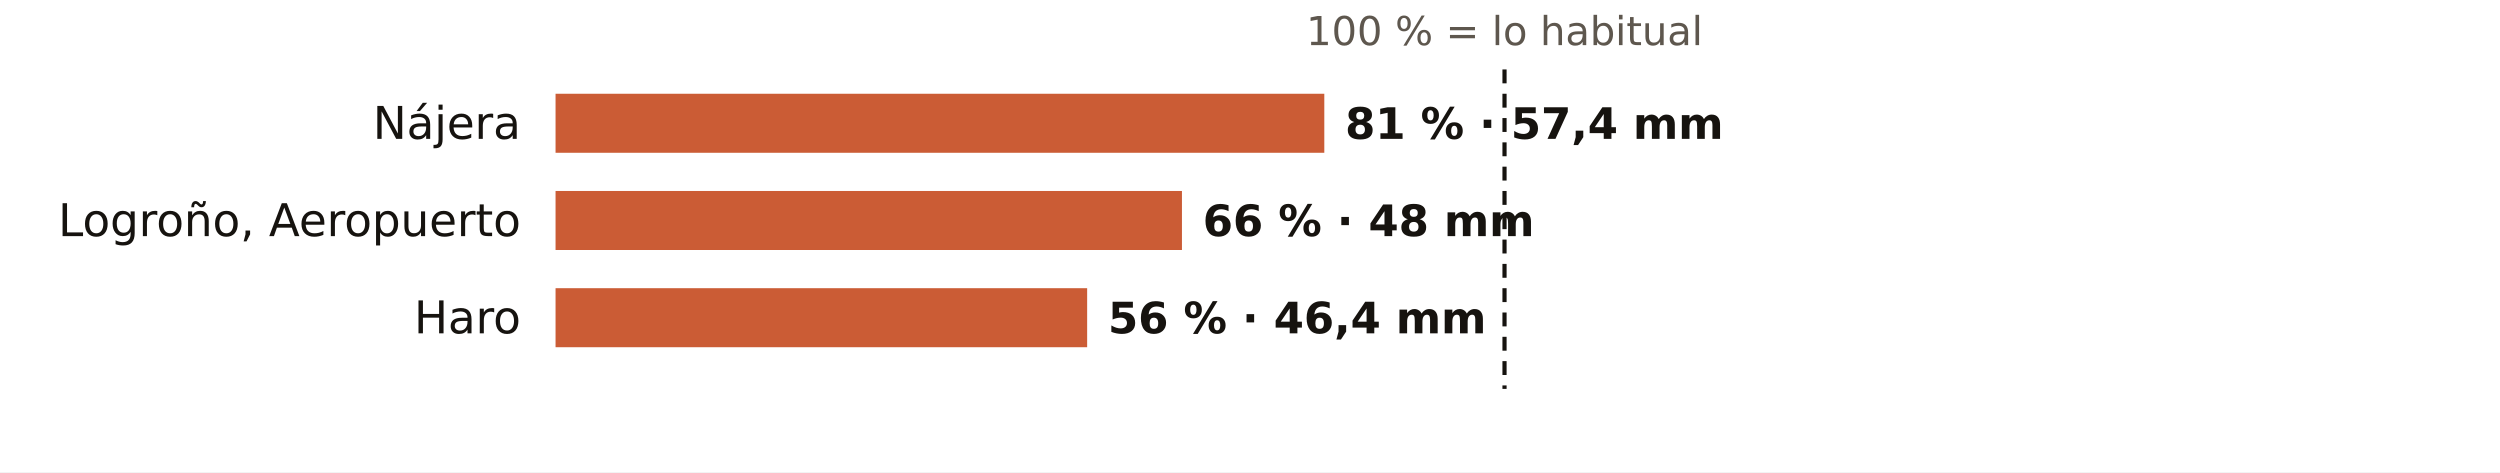
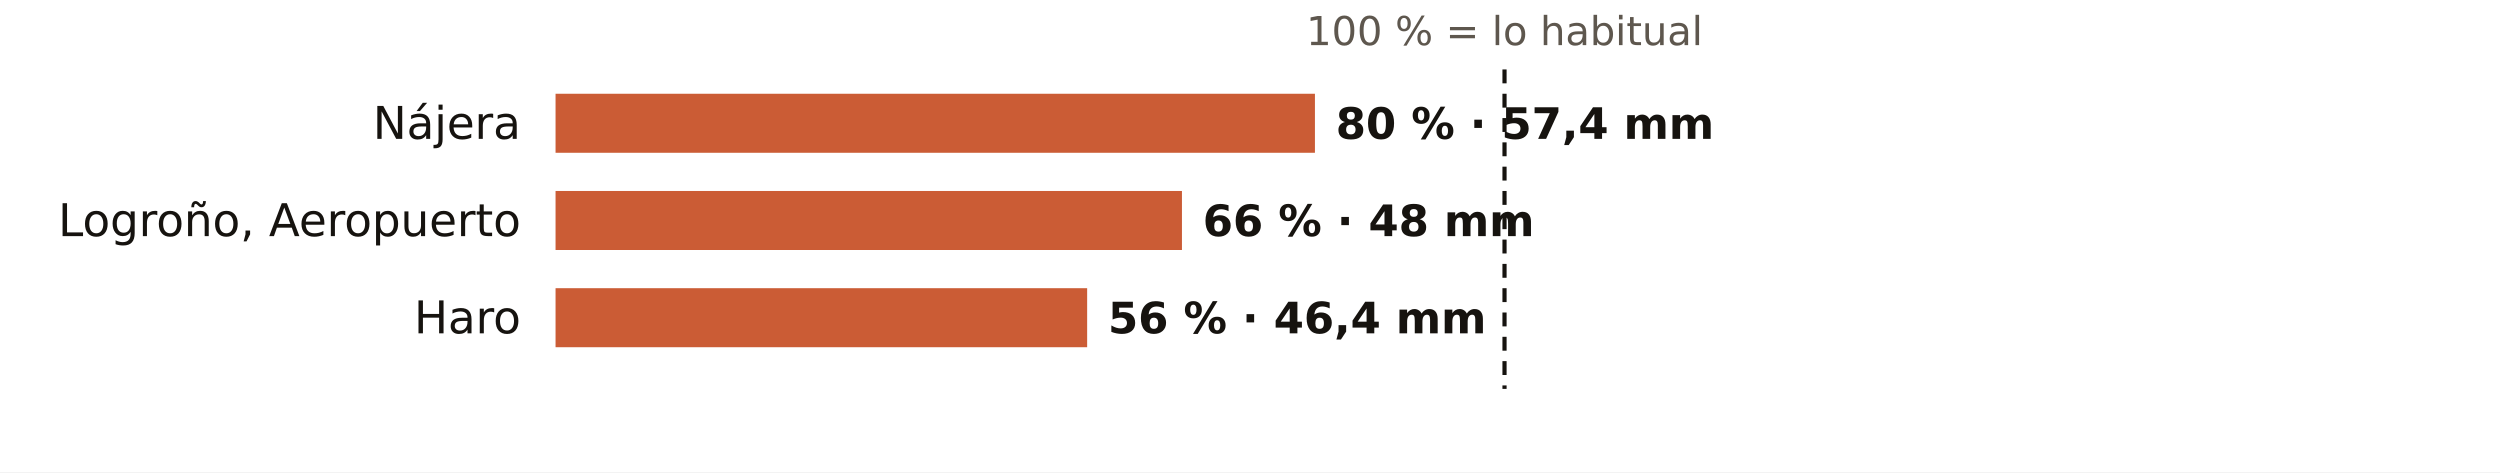
<svg xmlns="http://www.w3.org/2000/svg" viewBox="0 0 720 136" width="720" height="136" role="img" aria-label="El otoño en los pluviómetros de AEMET de La Rioja: % de lo habitual">
  <rect width="720" height="136" fill="#FFFFFF" />
  <text x="433.3" y="13.0" font-size="11.5" fill="#5E574E" text-anchor="middle" font-weight="400" font-family="Public Sans, DejaVu Sans, Arial, sans-serif">100 % = lo habitual</text>
  <text x="150.0" y="40.0" font-size="13" fill="#16130F" text-anchor="end" font-weight="500" font-family="Public Sans, DejaVu Sans, Arial, sans-serif">Nájera</text>
-   <rect x="160" y="27" width="221.4" height="17" fill="#C4461A" opacity="0.88" />
-   <text x="387.4" y="40.0" font-size="12.5" fill="#16130F" text-anchor="start" font-weight="600" font-family="Public Sans, DejaVu Sans, Arial, sans-serif">81 % · 57,4 mm</text>
+   <rect x="160" y="27" width="218.7" height="17" fill="#C4461A" opacity="0.88" />
+   <text x="384.7" y="40.0" font-size="12.5" fill="#16130F" text-anchor="start" font-weight="600" font-family="Public Sans, DejaVu Sans, Arial, sans-serif">80 % · 57,4 mm</text>
  <text x="150.0" y="68.0" font-size="13" fill="#16130F" text-anchor="end" font-weight="500" font-family="Public Sans, DejaVu Sans, Arial, sans-serif">Logroño, Aeropuerto</text>
  <rect x="160" y="55" width="180.4" height="17" fill="#C4461A" opacity="0.88" />
  <text x="346.4" y="68.0" font-size="12.5" fill="#16130F" text-anchor="start" font-weight="600" font-family="Public Sans, DejaVu Sans, Arial, sans-serif">66 % · 48 mm</text>
  <text x="150.0" y="96.0" font-size="13" fill="#16130F" text-anchor="end" font-weight="500" font-family="Public Sans, DejaVu Sans, Arial, sans-serif">Haro</text>
  <rect x="160" y="83" width="153.1" height="17" fill="#C4461A" opacity="0.88" />
  <text x="319.1" y="96.0" font-size="12.5" fill="#16130F" text-anchor="start" font-weight="600" font-family="Public Sans, DejaVu Sans, Arial, sans-serif">56 % · 46,4 mm</text>
  <line x1="433.3" x2="433.3" y1="20" y2="112" stroke="#16130F" stroke-width="1.2" stroke-dasharray="4 3" />
</svg>
